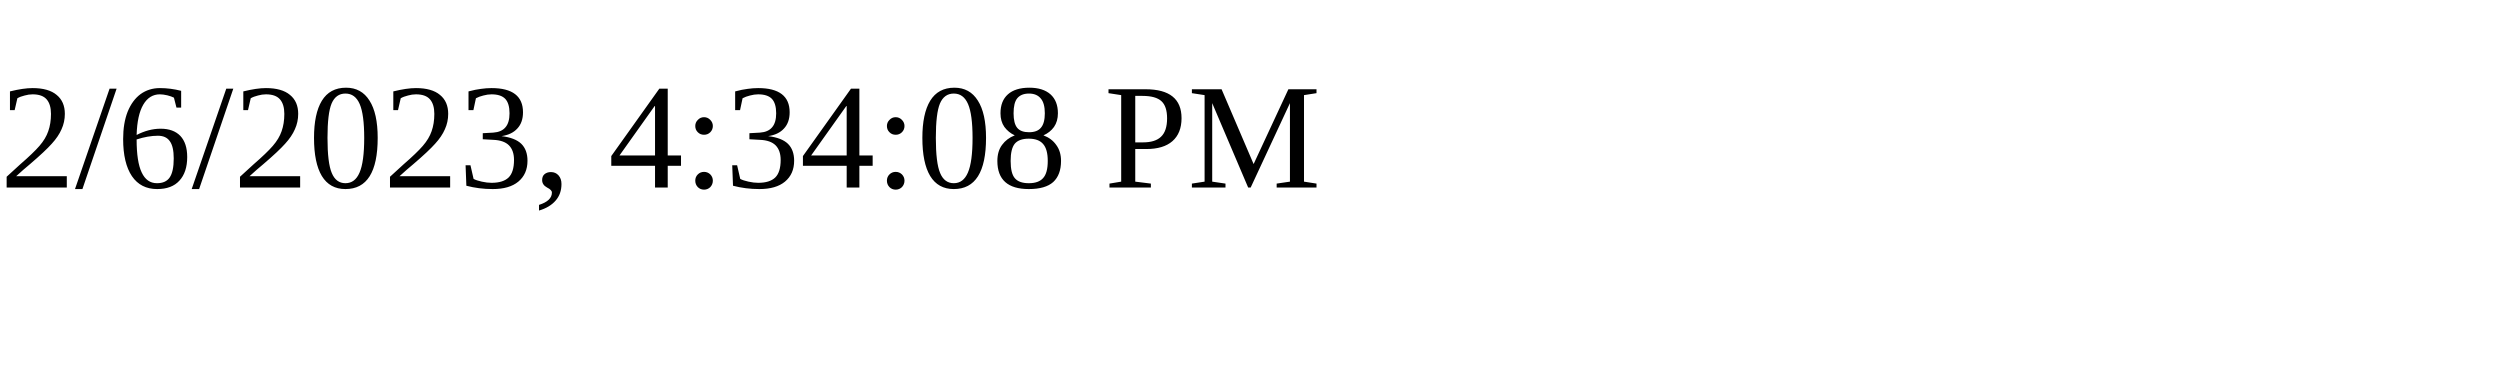
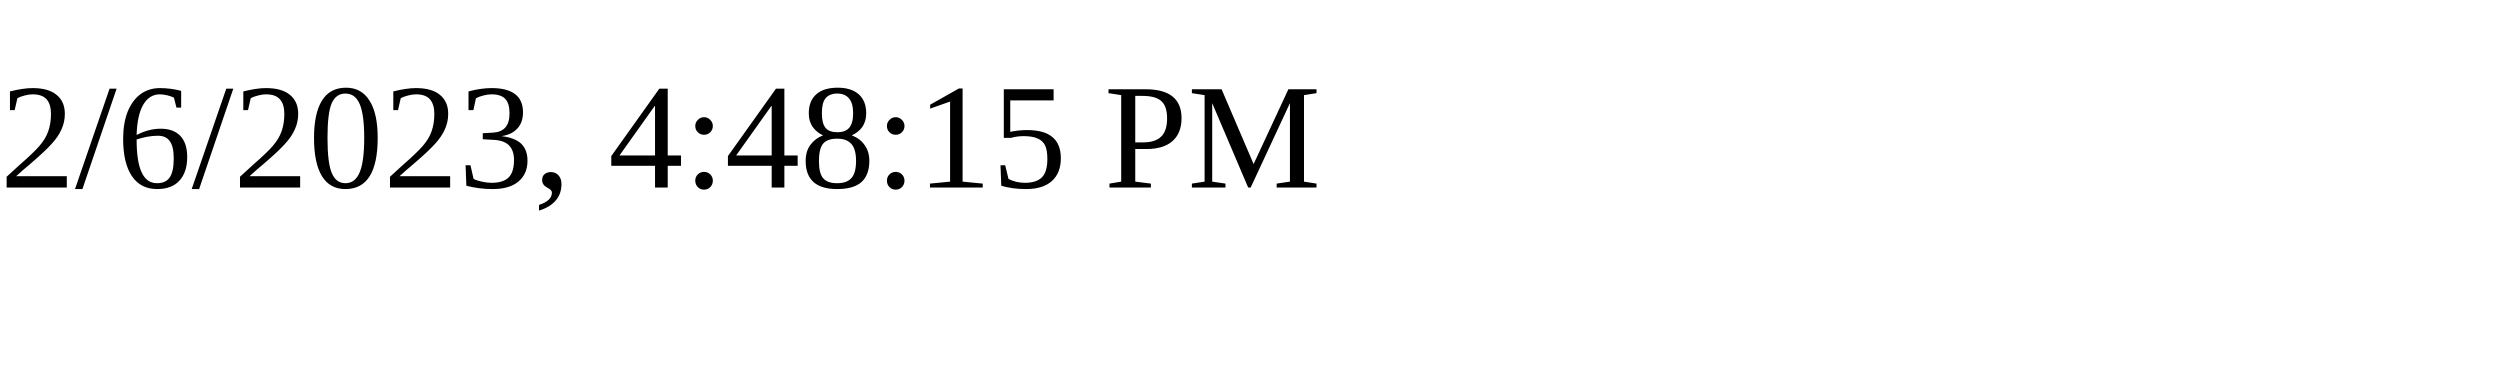
<svg xmlns="http://www.w3.org/2000/svg" height="30" width="200">
-   <text x="0" y="15">2/6/2023, 4:34:08 PM</text>
+   <text x="0" y="15">2/6/2023, 4:48:15 PM</text>
</svg>
